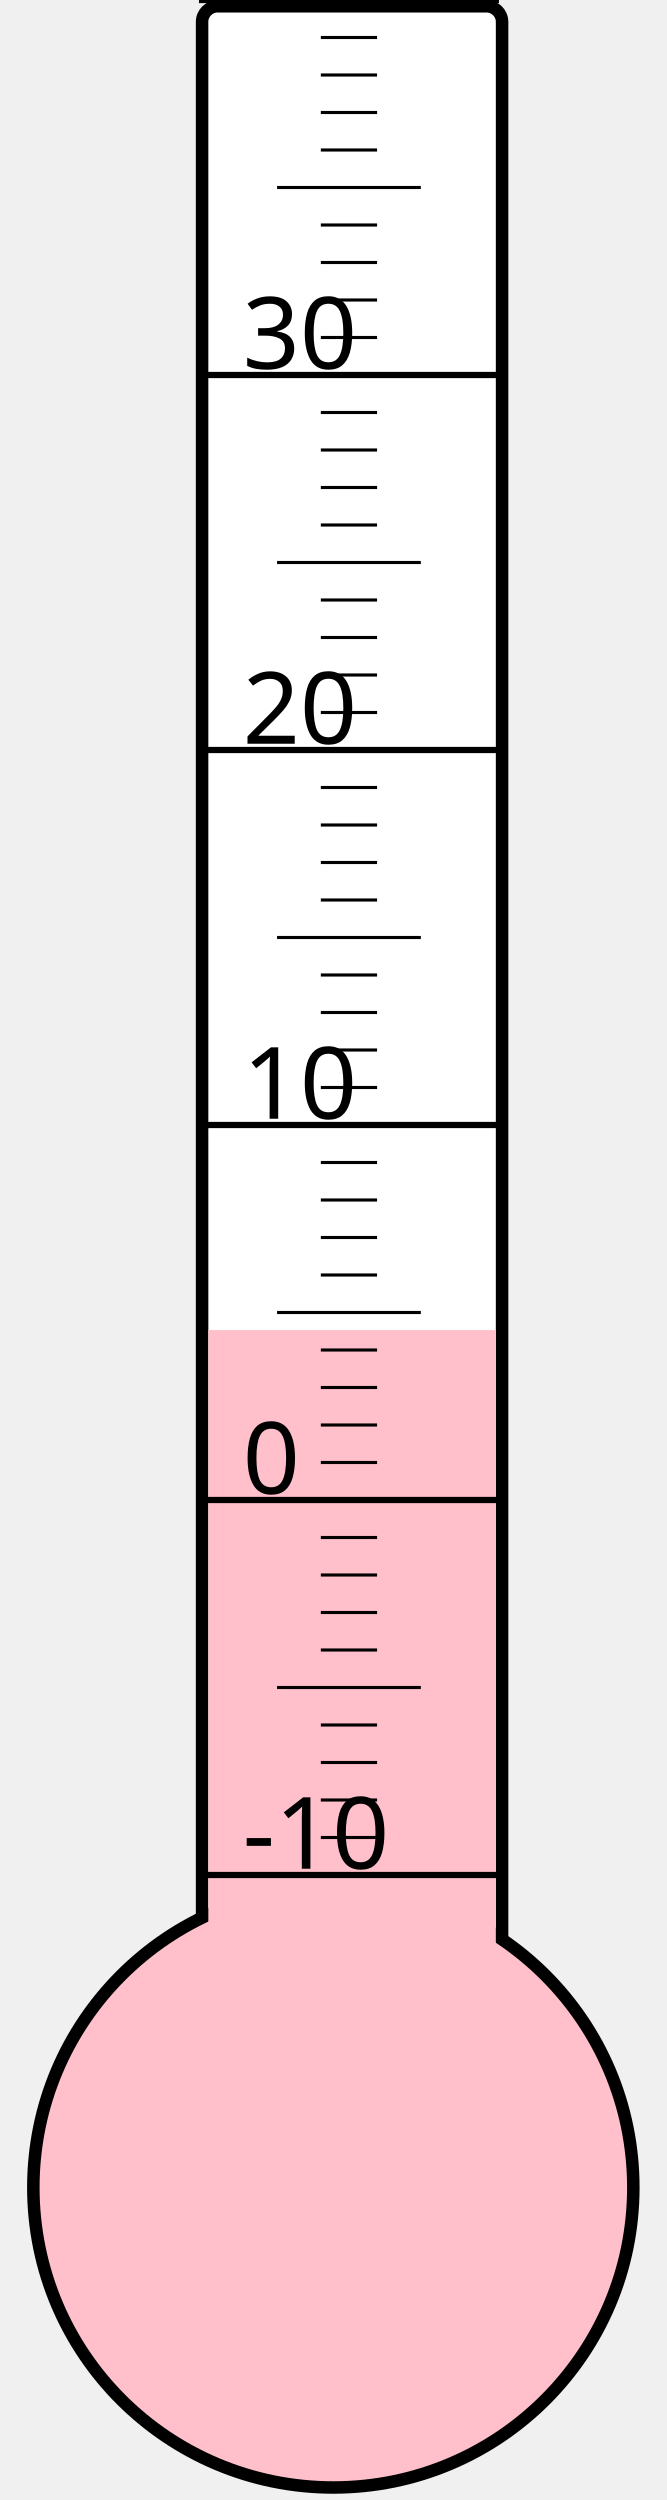
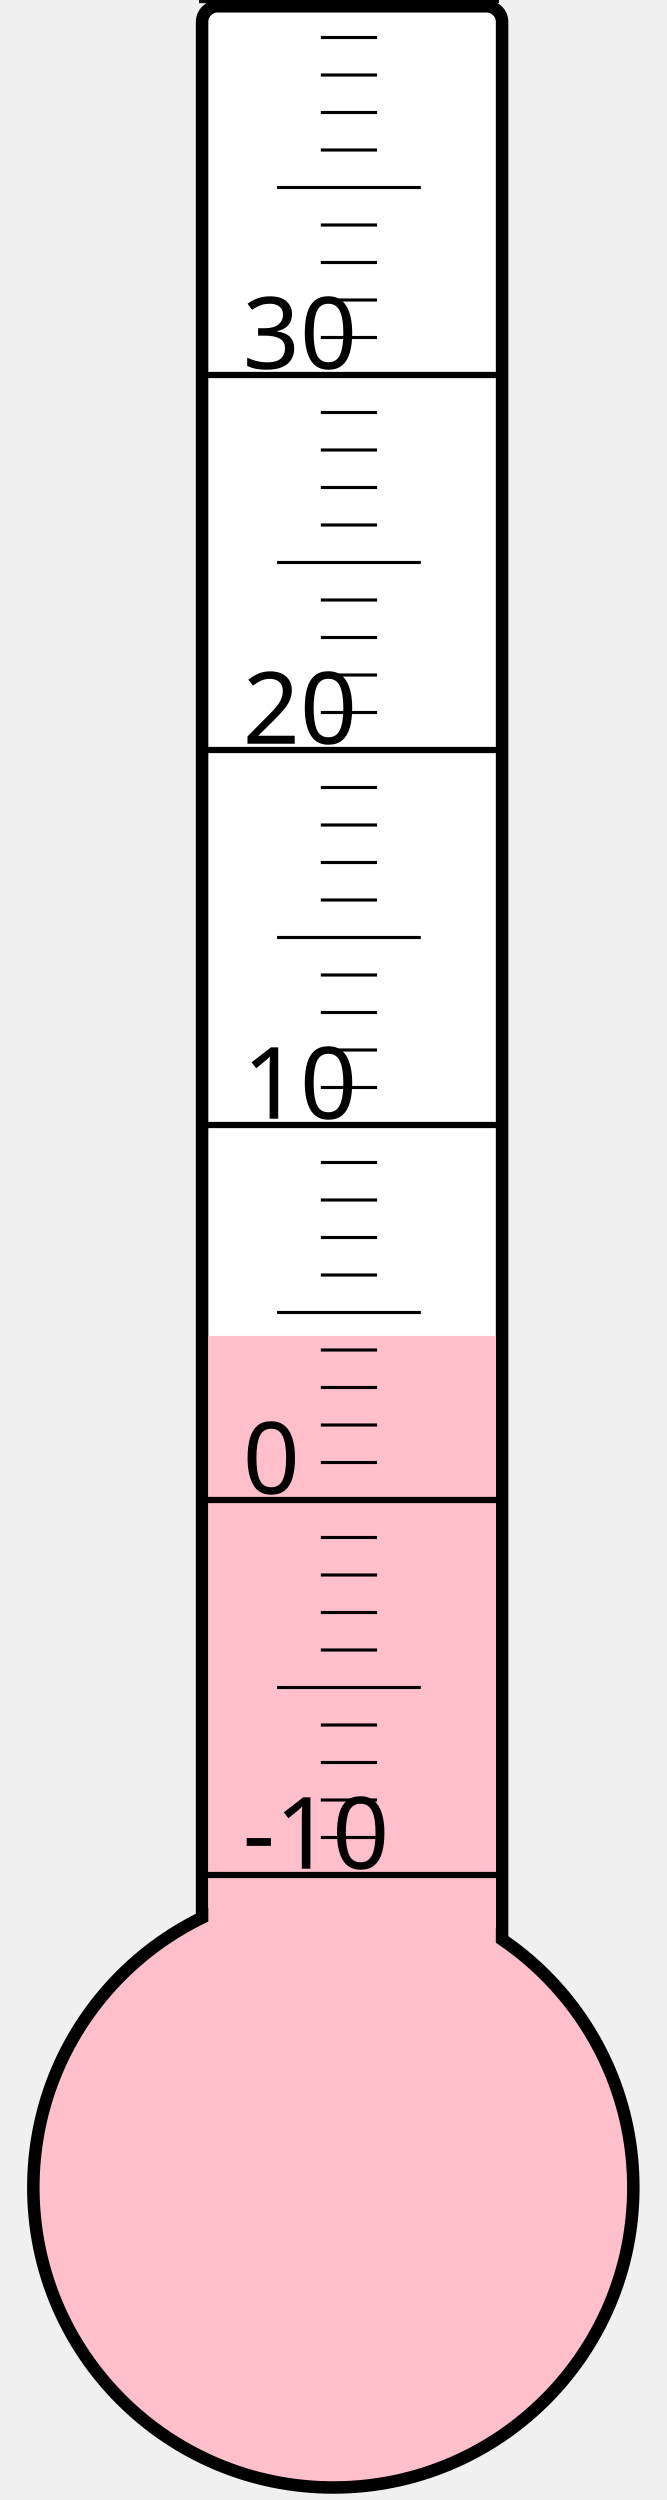
<svg xmlns="http://www.w3.org/2000/svg" width="40px" height="150px" viewBox="0 0 200 800">
  <rect width="200" height="800" x="0" y="0" style="fill: #ffffeb; fill-opacity: 0;" />
  <rect width="96" height="680" x="58" y="2" rx="5" ry="5" style="fill: white; fill-opacity: 1; stroke: black; stroke-width: 4;" />
  <circle cx="100" cy="700" r="96" style="fill: pink; stroke: black; stroke-width: 4;" />
-   <rect width="92" height="274.375" x="60" y="425.625" style="fill: pink; fill-opacity: 1; stroke-width: 0;" />
+   <rect width="92" height="272.5" x="60" y="427.5" style="fill: pink; fill-opacity: 1; stroke-width: 0;" />
  <text x="71" y="598" style="font-family: sans-serif; font-size: 24pt;">-10</text>
  <text x="71" y="478" style="font-family: sans-serif; font-size: 24pt;">0</text>
  <text x="71" y="358" style="font-family: sans-serif; font-size: 24pt;">10</text>
  <text x="71" y="238" style="font-family: sans-serif; font-size: 24pt;">20</text>
  <text x="71" y="118" style="font-family: sans-serif; font-size: 24pt;">30</text>
  <g style="stroke: black;">
    <line x1="57" y1="600" x2="153" y2="600" style="stroke-width: 2;" />
    <line x1="96" y1="588" x2="114" y2="588" style="stroke-width: 1;" />
    <line x1="96" y1="576" x2="114" y2="576" style="stroke-width: 1;" />
    <line x1="96" y1="564" x2="114" y2="564" style="stroke-width: 1;" />
    <line x1="96" y1="552" x2="114" y2="552" style="stroke-width: 1;" />
    <line x1="82" y1="540" x2="128" y2="540" style="stroke-width: 1;" />
    <line x1="96" y1="528" x2="114" y2="528" style="stroke-width: 1;" />
    <line x1="96" y1="516" x2="114" y2="516" style="stroke-width: 1;" />
    <line x1="96" y1="504" x2="114" y2="504" style="stroke-width: 1;" />
    <line x1="96" y1="492" x2="114" y2="492" style="stroke-width: 1;" />
    <line x1="57" y1="480" x2="153" y2="480" style="stroke-width: 2;" />
    <line x1="96" y1="468" x2="114" y2="468" style="stroke-width: 1;" />
    <line x1="96" y1="456" x2="114" y2="456" style="stroke-width: 1;" />
    <line x1="96" y1="444" x2="114" y2="444" style="stroke-width: 1;" />
    <line x1="96" y1="432" x2="114" y2="432" style="stroke-width: 1;" />
    <line x1="82" y1="420" x2="128" y2="420" style="stroke-width: 1;" />
    <line x1="96" y1="408" x2="114" y2="408" style="stroke-width: 1;" />
    <line x1="96" y1="396" x2="114" y2="396" style="stroke-width: 1;" />
    <line x1="96" y1="384" x2="114" y2="384" style="stroke-width: 1;" />
    <line x1="96" y1="372" x2="114" y2="372" style="stroke-width: 1;" />
    <line x1="57" y1="360" x2="153" y2="360" style="stroke-width: 2;" />
    <line x1="96" y1="348" x2="114" y2="348" style="stroke-width: 1;" />
    <line x1="96" y1="336" x2="114" y2="336" style="stroke-width: 1;" />
    <line x1="96" y1="324" x2="114" y2="324" style="stroke-width: 1;" />
    <line x1="96" y1="312" x2="114" y2="312" style="stroke-width: 1;" />
    <line x1="82" y1="300" x2="128" y2="300" style="stroke-width: 1;" />
    <line x1="96" y1="288" x2="114" y2="288" style="stroke-width: 1;" />
    <line x1="96" y1="276" x2="114" y2="276" style="stroke-width: 1;" />
    <line x1="96" y1="264" x2="114" y2="264" style="stroke-width: 1;" />
    <line x1="96" y1="252" x2="114" y2="252" style="stroke-width: 1;" />
    <line x1="57" y1="240" x2="153" y2="240" style="stroke-width: 2;" />
    <line x1="96" y1="228" x2="114" y2="228" style="stroke-width: 1;" />
    <line x1="96" y1="216" x2="114" y2="216" style="stroke-width: 1;" />
    <line x1="96" y1="204" x2="114" y2="204" style="stroke-width: 1;" />
    <line x1="96" y1="192" x2="114" y2="192" style="stroke-width: 1;" />
    <line x1="82" y1="180" x2="128" y2="180" style="stroke-width: 1;" />
    <line x1="96" y1="168" x2="114" y2="168" style="stroke-width: 1;" />
    <line x1="96" y1="156" x2="114" y2="156" style="stroke-width: 1;" />
    <line x1="96" y1="144" x2="114" y2="144" style="stroke-width: 1;" />
    <line x1="96" y1="132" x2="114" y2="132" style="stroke-width: 1;" />
    <line x1="57" y1="120" x2="153" y2="120" style="stroke-width: 2;" />
    <line x1="96" y1="108" x2="114" y2="108" style="stroke-width: 1;" />
    <line x1="96" y1="96" x2="114" y2="96" style="stroke-width: 1;" />
    <line x1="96" y1="84" x2="114" y2="84" style="stroke-width: 1;" />
    <line x1="96" y1="72" x2="114" y2="72" style="stroke-width: 1;" />
    <line x1="82" y1="60" x2="128" y2="60" style="stroke-width: 1;" />
    <line x1="96" y1="48" x2="114" y2="48" style="stroke-width: 1;" />
    <line x1="96" y1="36" x2="114" y2="36" style="stroke-width: 1;" />
    <line x1="96" y1="24" x2="114" y2="24" style="stroke-width: 1;" />
    <line x1="96" y1="12" x2="114" y2="12" style="stroke-width: 1;" />
    <line x1="57" y1="0" x2="153" y2="0" style="stroke-width: 2;" />
  </g>
</svg>
